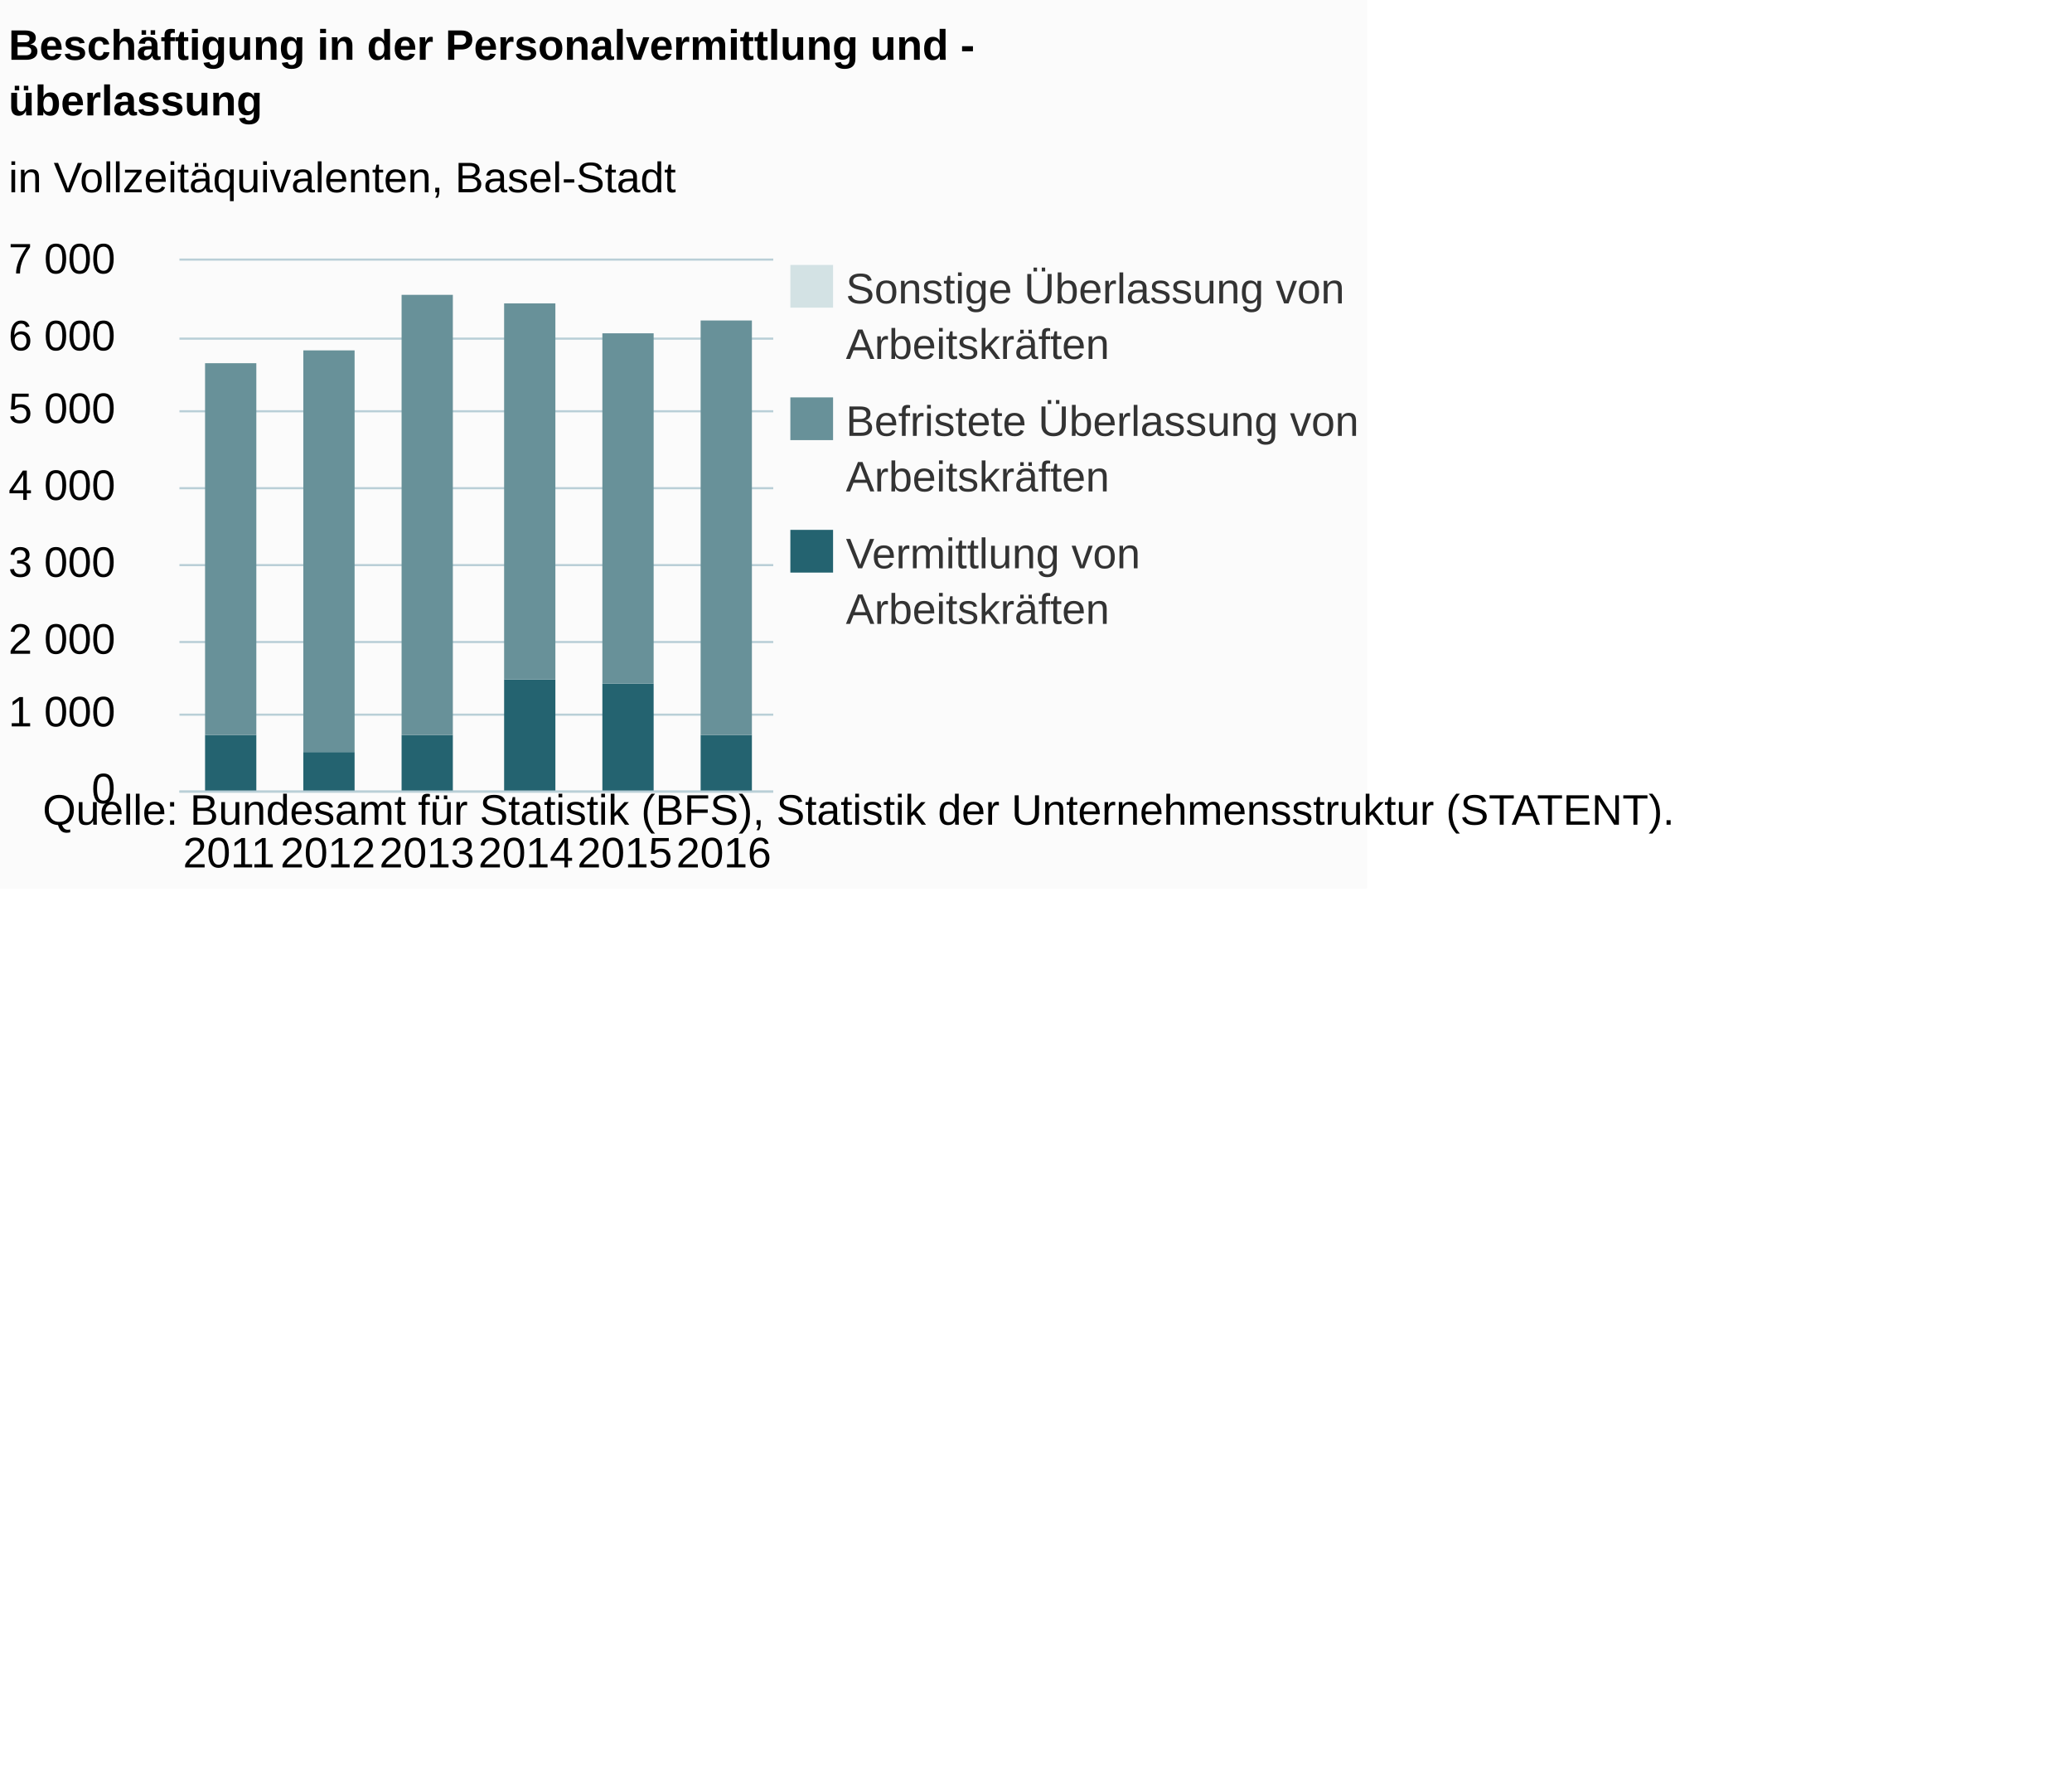
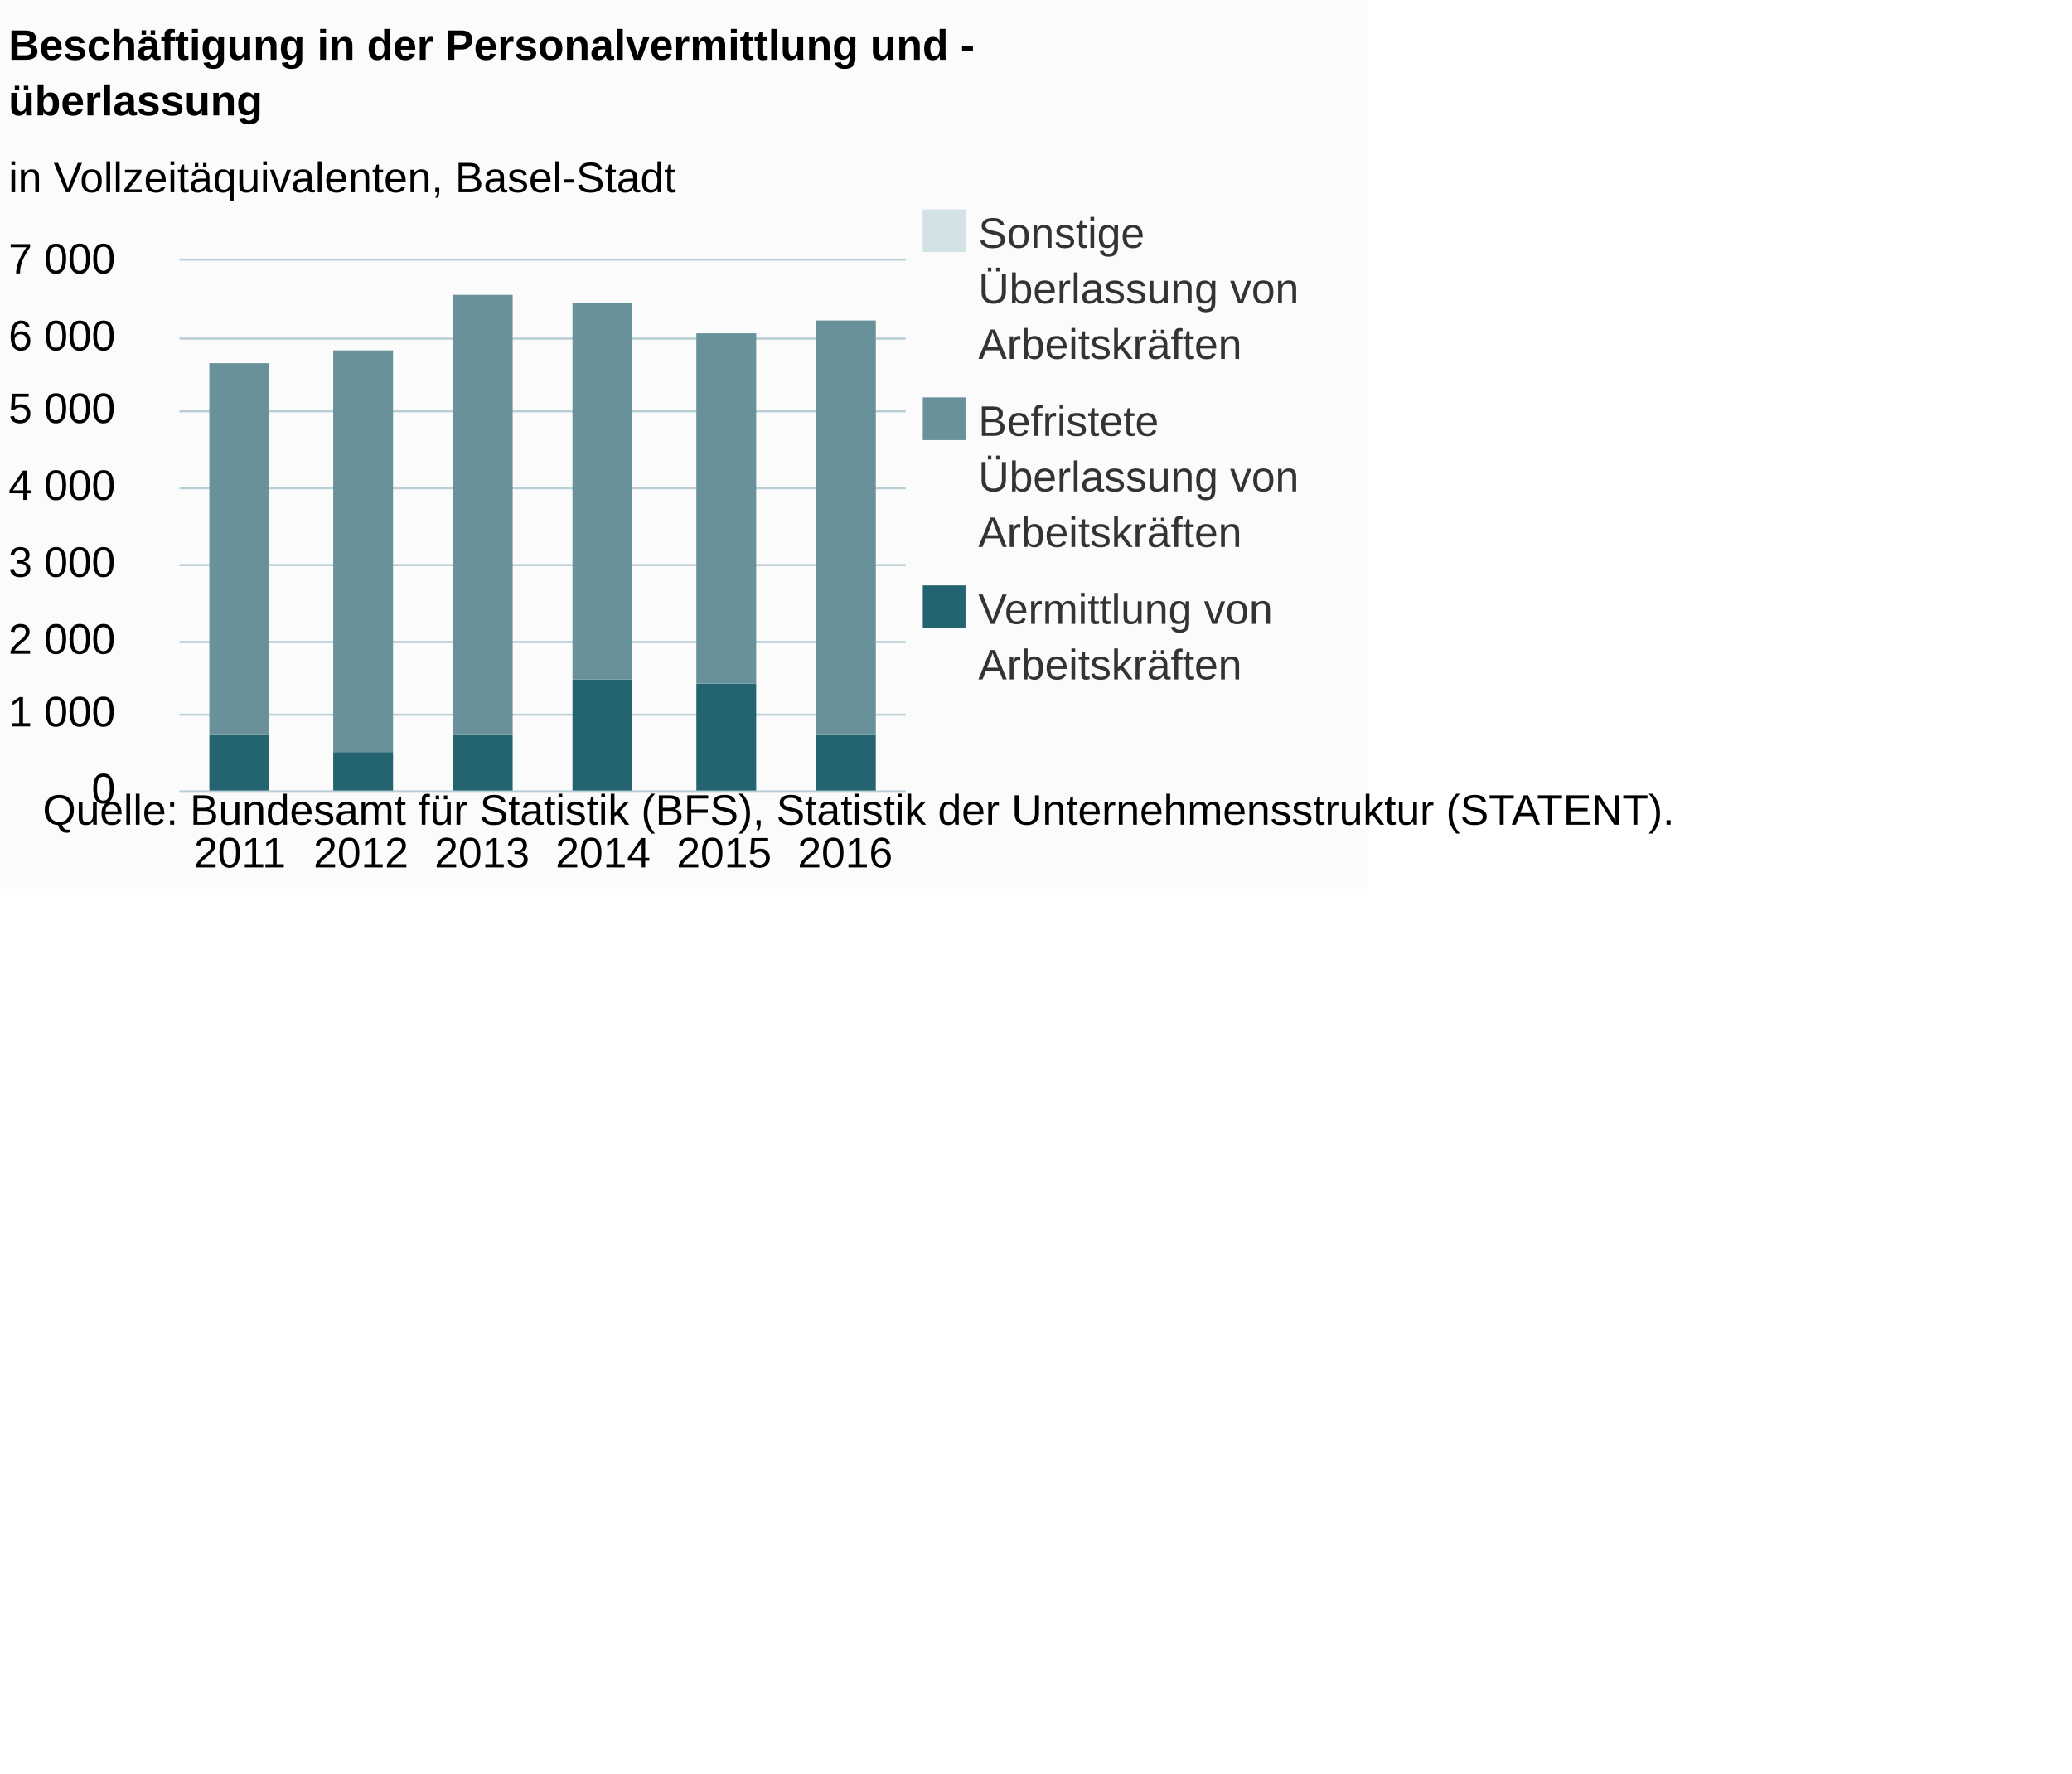
<svg xmlns="http://www.w3.org/2000/svg" version="1.1" class="highcharts-root" style="font-family:Arial;font-size:12px;" viewBox="0 0 485 415">
  <defs>
-     <clipPath id="highcharts-ythb9rm-6">
-       <rect x="0" y="0" width="139" height="124" fill="none" />
+     <clipPath id="highcharts-fotdg7a-6">
+       <rect x="0" y="0" width="170" height="124" fill="none" />
    </clipPath>
-     <clipPath id="highcharts-ythb9rm-7">
-       <rect x="0" y="0" width="139" height="124" fill="none" />
+     <clipPath id="highcharts-fotdg7a-7">
+       <rect x="0" y="0" width="170" height="124" fill="none" />
    </clipPath>
  </defs>
  <rect fill="#fbfbfb" class="highcharts-background" x="0" y="0" width="320" height="208" rx="0" ry="0" />
-   <rect fill="none" class="highcharts-plot-background" x="42" y="61" width="139" height="124" />
+   <rect fill="none" class="highcharts-plot-background" x="42" y="61" width="170" height="124" />
  <g class="highcharts-pane-group" data-z-index="0" />
  <g class="highcharts-grid highcharts-xaxis-grid " data-z-index="1">
-     <path fill="none" data-z-index="1" class="highcharts-grid-line" d="M 64.5 61 L 64.5 185" opacity="1" />
-     <path fill="none" data-z-index="1" class="highcharts-grid-line" d="M 87.5 61 L 87.5 185" opacity="1" />
-     <path fill="none" data-z-index="1" class="highcharts-grid-line" d="M 111.5 61 L 111.5 185" opacity="1" />
-     <path fill="none" data-z-index="1" class="highcharts-grid-line" d="M 134.5 61 L 134.5 185" opacity="1" />
-     <path fill="none" data-z-index="1" class="highcharts-grid-line" d="M 157.5 61 L 157.5 185" opacity="1" />
-     <path fill="none" data-z-index="1" class="highcharts-grid-line" d="M 180.5 61 L 180.5 185" opacity="1" />
+     <path fill="none" data-z-index="1" class="highcharts-grid-line" d="M 69.5 61 L 69.5 185" opacity="1" />
+     <path fill="none" data-z-index="1" class="highcharts-grid-line" d="M 98.5 61 L 98.5 185" opacity="1" />
+     <path fill="none" data-z-index="1" class="highcharts-grid-line" d="M 126.5 61 L 126.5 185" opacity="1" />
+     <path fill="none" data-z-index="1" class="highcharts-grid-line" d="M 154.5 61 L 154.5 185" opacity="1" />
+     <path fill="none" data-z-index="1" class="highcharts-grid-line" d="M 183.5 61 L 183.5 185" opacity="1" />
+     <path fill="none" data-z-index="1" class="highcharts-grid-line" d="M 211.5 61 L 211.5 185" opacity="1" />
    <path fill="none" data-z-index="1" class="highcharts-grid-line" d="M 41.5 61 L 41.5 185" opacity="1" />
  </g>
  <g class="highcharts-grid highcharts-yaxis-grid " data-z-index="1">
-     <path fill="none" stroke="#B9CFD7" stroke-width="0.5" data-z-index="1" class="highcharts-grid-line" d="M 42 185.25 L 181 185.25" opacity="1" />
-     <path fill="none" stroke="#B9CFD7" stroke-width="0.5" data-z-index="1" class="highcharts-grid-line" d="M 42 167.25 L 181 167.25" opacity="1" />
-     <path fill="none" stroke="#B9CFD7" stroke-width="0.5" data-z-index="1" class="highcharts-grid-line" d="M 42 150.25 L 181 150.25" opacity="1" />
-     <path fill="none" stroke="#B9CFD7" stroke-width="0.5" data-z-index="1" class="highcharts-grid-line" d="M 42 132.25 L 181 132.25" opacity="1" />
-     <path fill="none" stroke="#B9CFD7" stroke-width="0.5" data-z-index="1" class="highcharts-grid-line" d="M 42 114.25 L 181 114.25" opacity="1" />
-     <path fill="none" stroke="#B9CFD7" stroke-width="0.5" data-z-index="1" class="highcharts-grid-line" d="M 42 96.25 L 181 96.25" opacity="1" />
-     <path fill="none" stroke="#B9CFD7" stroke-width="0.5" data-z-index="1" class="highcharts-grid-line" d="M 42 79.25 L 181 79.25" opacity="1" />
-     <path fill="none" stroke="#B9CFD7" stroke-width="0.5" data-z-index="1" class="highcharts-grid-line" d="M 42 60.75 L 181 60.75" opacity="1" />
+     <path fill="none" stroke="#B9CFD7" stroke-width="0.5" data-z-index="1" class="highcharts-grid-line" d="M 42 185.25 L 212 185.25" opacity="1" />
+     <path fill="none" stroke="#B9CFD7" stroke-width="0.5" data-z-index="1" class="highcharts-grid-line" d="M 42 167.25 L 212 167.25" opacity="1" />
+     <path fill="none" stroke="#B9CFD7" stroke-width="0.5" data-z-index="1" class="highcharts-grid-line" d="M 42 150.25 L 212 150.25" opacity="1" />
+     <path fill="none" stroke="#B9CFD7" stroke-width="0.5" data-z-index="1" class="highcharts-grid-line" d="M 42 132.25 L 212 132.25" opacity="1" />
+     <path fill="none" stroke="#B9CFD7" stroke-width="0.5" data-z-index="1" class="highcharts-grid-line" d="M 42 114.25 L 212 114.25" opacity="1" />
+     <path fill="none" stroke="#B9CFD7" stroke-width="0.5" data-z-index="1" class="highcharts-grid-line" d="M 42 96.25 L 212 96.25" opacity="1" />
+     <path fill="none" stroke="#B9CFD7" stroke-width="0.5" data-z-index="1" class="highcharts-grid-line" d="M 42 79.25 L 212 79.25" opacity="1" />
+     <path fill="none" stroke="#B9CFD7" stroke-width="0.5" data-z-index="1" class="highcharts-grid-line" d="M 42 60.75 L 212 60.75" opacity="1" />
  </g>
-   <rect fill="none" class="highcharts-plot-border" data-z-index="1" x="42" y="61" width="139" height="124" />
+   <rect fill="none" class="highcharts-plot-border" data-z-index="1" x="42" y="61" width="170" height="124" />
  <g class="highcharts-axis highcharts-xaxis " data-z-index="2">
-     <path fill="none" class="highcharts-axis-line" stroke="#B9CFD7" stroke-width="0.5" data-z-index="7" d="M 42 185.25 L 181 185.25" />
+     <path fill="none" class="highcharts-axis-line" stroke="#B9CFD7" stroke-width="0.5" data-z-index="7" d="M 42 185.25 L 212 185.25" />
  </g>
  <g class="highcharts-axis highcharts-yaxis " data-z-index="2">
    <path fill="none" class="highcharts-axis-line" data-z-index="7" d="M 42 61 L 42 185" />
  </g>
  <g class="highcharts-series-group" data-z-index="3">
-     <g data-z-index="0.1" class="highcharts-series highcharts-series-0 highcharts-column-series " transform="translate(42,61) scale(1 1)" clip-path="url(#highcharts-ythb9rm-7)">
-       <rect x="6" y="111" width="12" height="14" fill="#246370" class="highcharts-point" />
-       <rect x="29" y="115" width="12" height="10" fill="#246370" class="highcharts-point" />
-       <rect x="52" y="111" width="12" height="14" fill="#246370" class="highcharts-point" />
-       <rect x="76" y="98" width="12" height="27" fill="#246370" class="highcharts-point" />
-       <rect x="99" y="99" width="12" height="26" fill="#246370" class="highcharts-point" />
-       <rect x="122" y="111" width="12" height="14" fill="#246370" class="highcharts-point" />
+     <g data-z-index="0.1" class="highcharts-series highcharts-series-0 highcharts-column-series " transform="translate(42,61) scale(1 1)" clip-path="url(#highcharts-fotdg7a-7)">
+       <rect x="7" y="111" width="14" height="14" fill="#246370" class="highcharts-point" />
+       <rect x="36" y="115" width="14" height="10" fill="#246370" class="highcharts-point" />
+       <rect x="64" y="111" width="14" height="14" fill="#246370" class="highcharts-point" />
+       <rect x="92" y="98" width="14" height="27" fill="#246370" class="highcharts-point" />
+       <rect x="121" y="99" width="14" height="26" fill="#246370" class="highcharts-point" />
+       <rect x="149" y="111" width="14" height="14" fill="#246370" class="highcharts-point" />
    </g>
    <g data-z-index="0.1" class="highcharts-markers highcharts-series-0 highcharts-column-series " transform="translate(42,61) scale(1 1)" clip-path="none" />
-     <g data-z-index="0.1" class="highcharts-series highcharts-series-1 highcharts-column-series " transform="translate(42,61) scale(1 1)" clip-path="url(#highcharts-ythb9rm-7)">
-       <rect x="6" y="24" width="12" height="87" fill="#689199" class="highcharts-point" />
-       <rect x="29" y="21" width="12" height="94" fill="#689199" class="highcharts-point" />
-       <rect x="52" y="8" width="12" height="103" fill="#689199" class="highcharts-point" />
-       <rect x="76" y="10" width="12" height="88" fill="#689199" class="highcharts-point" />
-       <rect x="99" y="17" width="12" height="82" fill="#689199" class="highcharts-point" />
-       <rect x="122" y="14" width="12" height="97" fill="#689199" class="highcharts-point" />
+     <g data-z-index="0.1" class="highcharts-series highcharts-series-1 highcharts-column-series " transform="translate(42,61) scale(1 1)" clip-path="url(#highcharts-fotdg7a-7)">
+       <rect x="7" y="24" width="14" height="87" fill="#689199" class="highcharts-point" />
+       <rect x="36" y="21" width="14" height="94" fill="#689199" class="highcharts-point" />
+       <rect x="64" y="8" width="14" height="103" fill="#689199" class="highcharts-point" />
+       <rect x="92" y="10" width="14" height="88" fill="#689199" class="highcharts-point" />
+       <rect x="121" y="17" width="14" height="82" fill="#689199" class="highcharts-point" />
+       <rect x="149" y="14" width="14" height="97" fill="#689199" class="highcharts-point" />
    </g>
    <g data-z-index="0.1" class="highcharts-markers highcharts-series-1 highcharts-column-series " transform="translate(42,61) scale(1 1)" clip-path="none" />
-     <g data-z-index="0.1" class="highcharts-series highcharts-series-2 highcharts-column-series " transform="translate(42,61) scale(1 1)" clip-path="url(#highcharts-ythb9rm-7)">
-       <rect x="6" y="24" width="12" height="0" fill="#D3E2E4" class="highcharts-point" />
-       <rect x="52" y="8" width="12" height="0" fill="#D3E2E4" class="highcharts-point" />
-       <rect x="76" y="10" width="12" height="0" fill="#D3E2E4" class="highcharts-point" />
-       <rect x="99" y="17" width="12" height="0" fill="#D3E2E4" class="highcharts-point" />
-       <rect x="122" y="14" width="12" height="0" fill="#D3E2E4" class="highcharts-point" />
+     <g data-z-index="0.1" class="highcharts-series highcharts-series-2 highcharts-column-series " transform="translate(42,61) scale(1 1)" clip-path="url(#highcharts-fotdg7a-7)">
+       <rect x="7" y="24" width="14" height="0" fill="#D3E2E4" class="highcharts-point" />
+       <rect x="64" y="8" width="14" height="0" fill="#D3E2E4" class="highcharts-point" />
+       <rect x="92" y="10" width="14" height="0" fill="#D3E2E4" class="highcharts-point" />
+       <rect x="121" y="17" width="14" height="0" fill="#D3E2E4" class="highcharts-point" />
+       <rect x="149" y="14" width="14" height="0" fill="#D3E2E4" class="highcharts-point" />
    </g>
    <g data-z-index="0.1" class="highcharts-markers highcharts-series-2 highcharts-column-series " transform="translate(42,61) scale(1 1)" clip-path="none" />
  </g>
  <text x="2" text-anchor="start" class="highcharts-title" data-z-index="4" style="color:#000000;font-size:10px;font-weight:bold;fill:#000000;" y="14">
    <tspan>Beschäftigung in der Personalvermittlung und -</tspan>
    <tspan dy="13" x="2">überlassung</tspan>
  </text>
  <text x="2" text-anchor="start" class="highcharts-subtitle" data-z-index="4" style="color:#000000;font-size:10px;font-weight:normal;font-family:Arial;fill:#000000;" y="45">
    <tspan>in Vollzeitäquivalenten, Basel-Stadt</tspan>
  </text>
-   <g class="highcharts-legend" data-z-index="7" transform="translate(182,63)">
-     <rect fill="none" class="highcharts-legend-box" rx="0" ry="0" x="0" y="0" width="136" height="88" visibility="visible" />
+   <g class="highcharts-legend" data-z-index="7" transform="translate(213,50)">
+     <rect fill="none" class="highcharts-legend-box" rx="0" ry="0" x="0" y="0" width="105" height="114" visibility="visible" />
    <g data-z-index="1">
      <g>
        <g class="highcharts-legend-item highcharts-column-series highcharts-color-undefined highcharts-series-2" data-z-index="1" transform="translate(0,-5)">
          <text x="16" style="color:#333333;font-size:10px;font-weight:normal;cursor:pointer;fill:#333333;" text-anchor="start" data-z-index="2" y="13">
-             <tspan>Sonstige Überlassung von</tspan>
+             <tspan>Sonstige</tspan>
+             <tspan dy="13" x="16">Überlassung von</tspan>
            <tspan dy="13" x="16">Arbeitskräften</tspan>
          </text>
          <rect x="3" y="4" width="10" height="10" fill="#D3E2E4" class="highcharts-point" data-z-index="3" />
        </g>
-         <g class="highcharts-legend-item highcharts-column-series highcharts-color-undefined highcharts-series-1" data-z-index="1" transform="translate(0,26)">
+         <g class="highcharts-legend-item highcharts-column-series highcharts-color-undefined highcharts-series-1" data-z-index="1" transform="translate(0,39)">
          <text x="16" y="13" style="color:#333333;font-size:10px;font-weight:normal;cursor:pointer;fill:#333333;" text-anchor="start" data-z-index="2">
-             <tspan>Befristete Überlassung von</tspan>
+             <tspan>Befristete</tspan>
+             <tspan dy="13" x="16">Überlassung von</tspan>
            <tspan dy="13" x="16">Arbeitskräften</tspan>
          </text>
          <rect x="3" y="4" width="10" height="10" fill="#689199" class="highcharts-point" data-z-index="3" />
        </g>
-         <g class="highcharts-legend-item highcharts-column-series highcharts-color-undefined highcharts-series-0" data-z-index="1" transform="translate(0,57)">
+         <g class="highcharts-legend-item highcharts-column-series highcharts-color-undefined highcharts-series-0" data-z-index="1" transform="translate(0,83)">
          <text x="16" y="13" style="color:#333333;font-size:10px;font-weight:normal;cursor:pointer;fill:#333333;" text-anchor="start" data-z-index="2">
            <tspan>Vermittlung von</tspan>
            <tspan dy="13" x="16">Arbeitskräften</tspan>
          </text>
          <rect x="3" y="4" width="10" height="10" fill="#246370" class="highcharts-point" data-z-index="3" />
        </g>
      </g>
    </g>
  </g>
  <g class="highcharts-axis-labels highcharts-xaxis-labels " data-z-index="7">
-     <text x="53.583" style="color:#000000;cursor:default;font-size:10px;fill:#000000;" text-anchor="middle" transform="translate(0,0)" y="203" opacity="1">2011</text>
-     <text x="76.75" style="color:#000000;cursor:default;font-size:10px;fill:#000000;" text-anchor="middle" transform="translate(0,0)" y="203" opacity="1">2012</text>
-     <text x="99.917" style="color:#000000;cursor:default;font-size:10px;fill:#000000;" text-anchor="middle" transform="translate(0,0)" y="203" opacity="1">2013</text>
-     <text x="123.083" style="color:#000000;cursor:default;font-size:10px;fill:#000000;" text-anchor="middle" transform="translate(0,0)" y="203" opacity="1">2014</text>
-     <text x="146.25" style="color:#000000;cursor:default;font-size:10px;fill:#000000;" text-anchor="middle" transform="translate(0,0)" y="203" opacity="1">2015</text>
-     <text x="169.417" style="color:#000000;cursor:default;font-size:10px;fill:#000000;" text-anchor="middle" transform="translate(0,0)" y="203" opacity="1">2016</text>
+     <text x="56.167" style="color:#000000;cursor:default;font-size:10px;fill:#000000;" text-anchor="middle" transform="translate(0,0)" y="203" opacity="1">2011</text>
+     <text x="84.5" style="color:#000000;cursor:default;font-size:10px;fill:#000000;" text-anchor="middle" transform="translate(0,0)" y="203" opacity="1">2012</text>
+     <text x="112.833" style="color:#000000;cursor:default;font-size:10px;fill:#000000;" text-anchor="middle" transform="translate(0,0)" y="203" opacity="1">2013</text>
+     <text x="141.167" style="color:#000000;cursor:default;font-size:10px;fill:#000000;" text-anchor="middle" transform="translate(0,0)" y="203" opacity="1">2014</text>
+     <text x="169.5" style="color:#000000;cursor:default;font-size:10px;fill:#000000;" text-anchor="middle" transform="translate(0,0)" y="203" opacity="1">2015</text>
+     <text x="197.833" style="color:#000000;cursor:default;font-size:10px;fill:#000000;" text-anchor="middle" transform="translate(0,0)" y="203" opacity="1">2016</text>
  </g>
  <g class="highcharts-axis-labels highcharts-yaxis-labels " data-z-index="7">
    <text x="27" style="color:#000000;cursor:default;font-size:10px;fill:#000000;" text-anchor="end" transform="translate(0,0)" y="188" opacity="1">0</text>
    <text x="27" style="color:#000000;cursor:default;font-size:10px;fill:#000000;" text-anchor="end" transform="translate(0,0)" y="170" opacity="1">
      <tspan>1 000</tspan>
    </text>
    <text x="27" style="color:#000000;cursor:default;font-size:10px;fill:#000000;" text-anchor="end" transform="translate(0,0)" y="153" opacity="1">
      <tspan>2 000</tspan>
    </text>
    <text x="27" style="color:#000000;cursor:default;font-size:10px;fill:#000000;" text-anchor="end" transform="translate(0,0)" y="135" opacity="1">
      <tspan>3 000</tspan>
    </text>
    <text x="27" style="color:#000000;cursor:default;font-size:10px;fill:#000000;" text-anchor="end" transform="translate(0,0)" y="117" opacity="1">
      <tspan>4 000</tspan>
    </text>
    <text x="27" style="color:#000000;cursor:default;font-size:10px;fill:#000000;" text-anchor="end" transform="translate(0,0)" y="99" opacity="1">
      <tspan>5 000</tspan>
    </text>
    <text x="27" style="color:#000000;cursor:default;font-size:10px;fill:#000000;" text-anchor="end" transform="translate(0,0)" y="82" opacity="1">
      <tspan>6 000</tspan>
    </text>
    <text x="27" style="color:#000000;cursor:default;font-size:10px;fill:#000000;" text-anchor="end" transform="translate(0,0)" y="64" opacity="1">
      <tspan>7 000</tspan>
    </text>
  </g>
  <text x="10" class="highcharts-credits" text-anchor="start" data-z-index="8" style="cursor:default;color:#000000;font-size:10;fill:#000000;" y="193">
    <tspan>Quelle: Bundesamt für Statistik (BFS), Statistik der Unternehmensstruktur (STATENT).</tspan>
  </text>
</svg>
